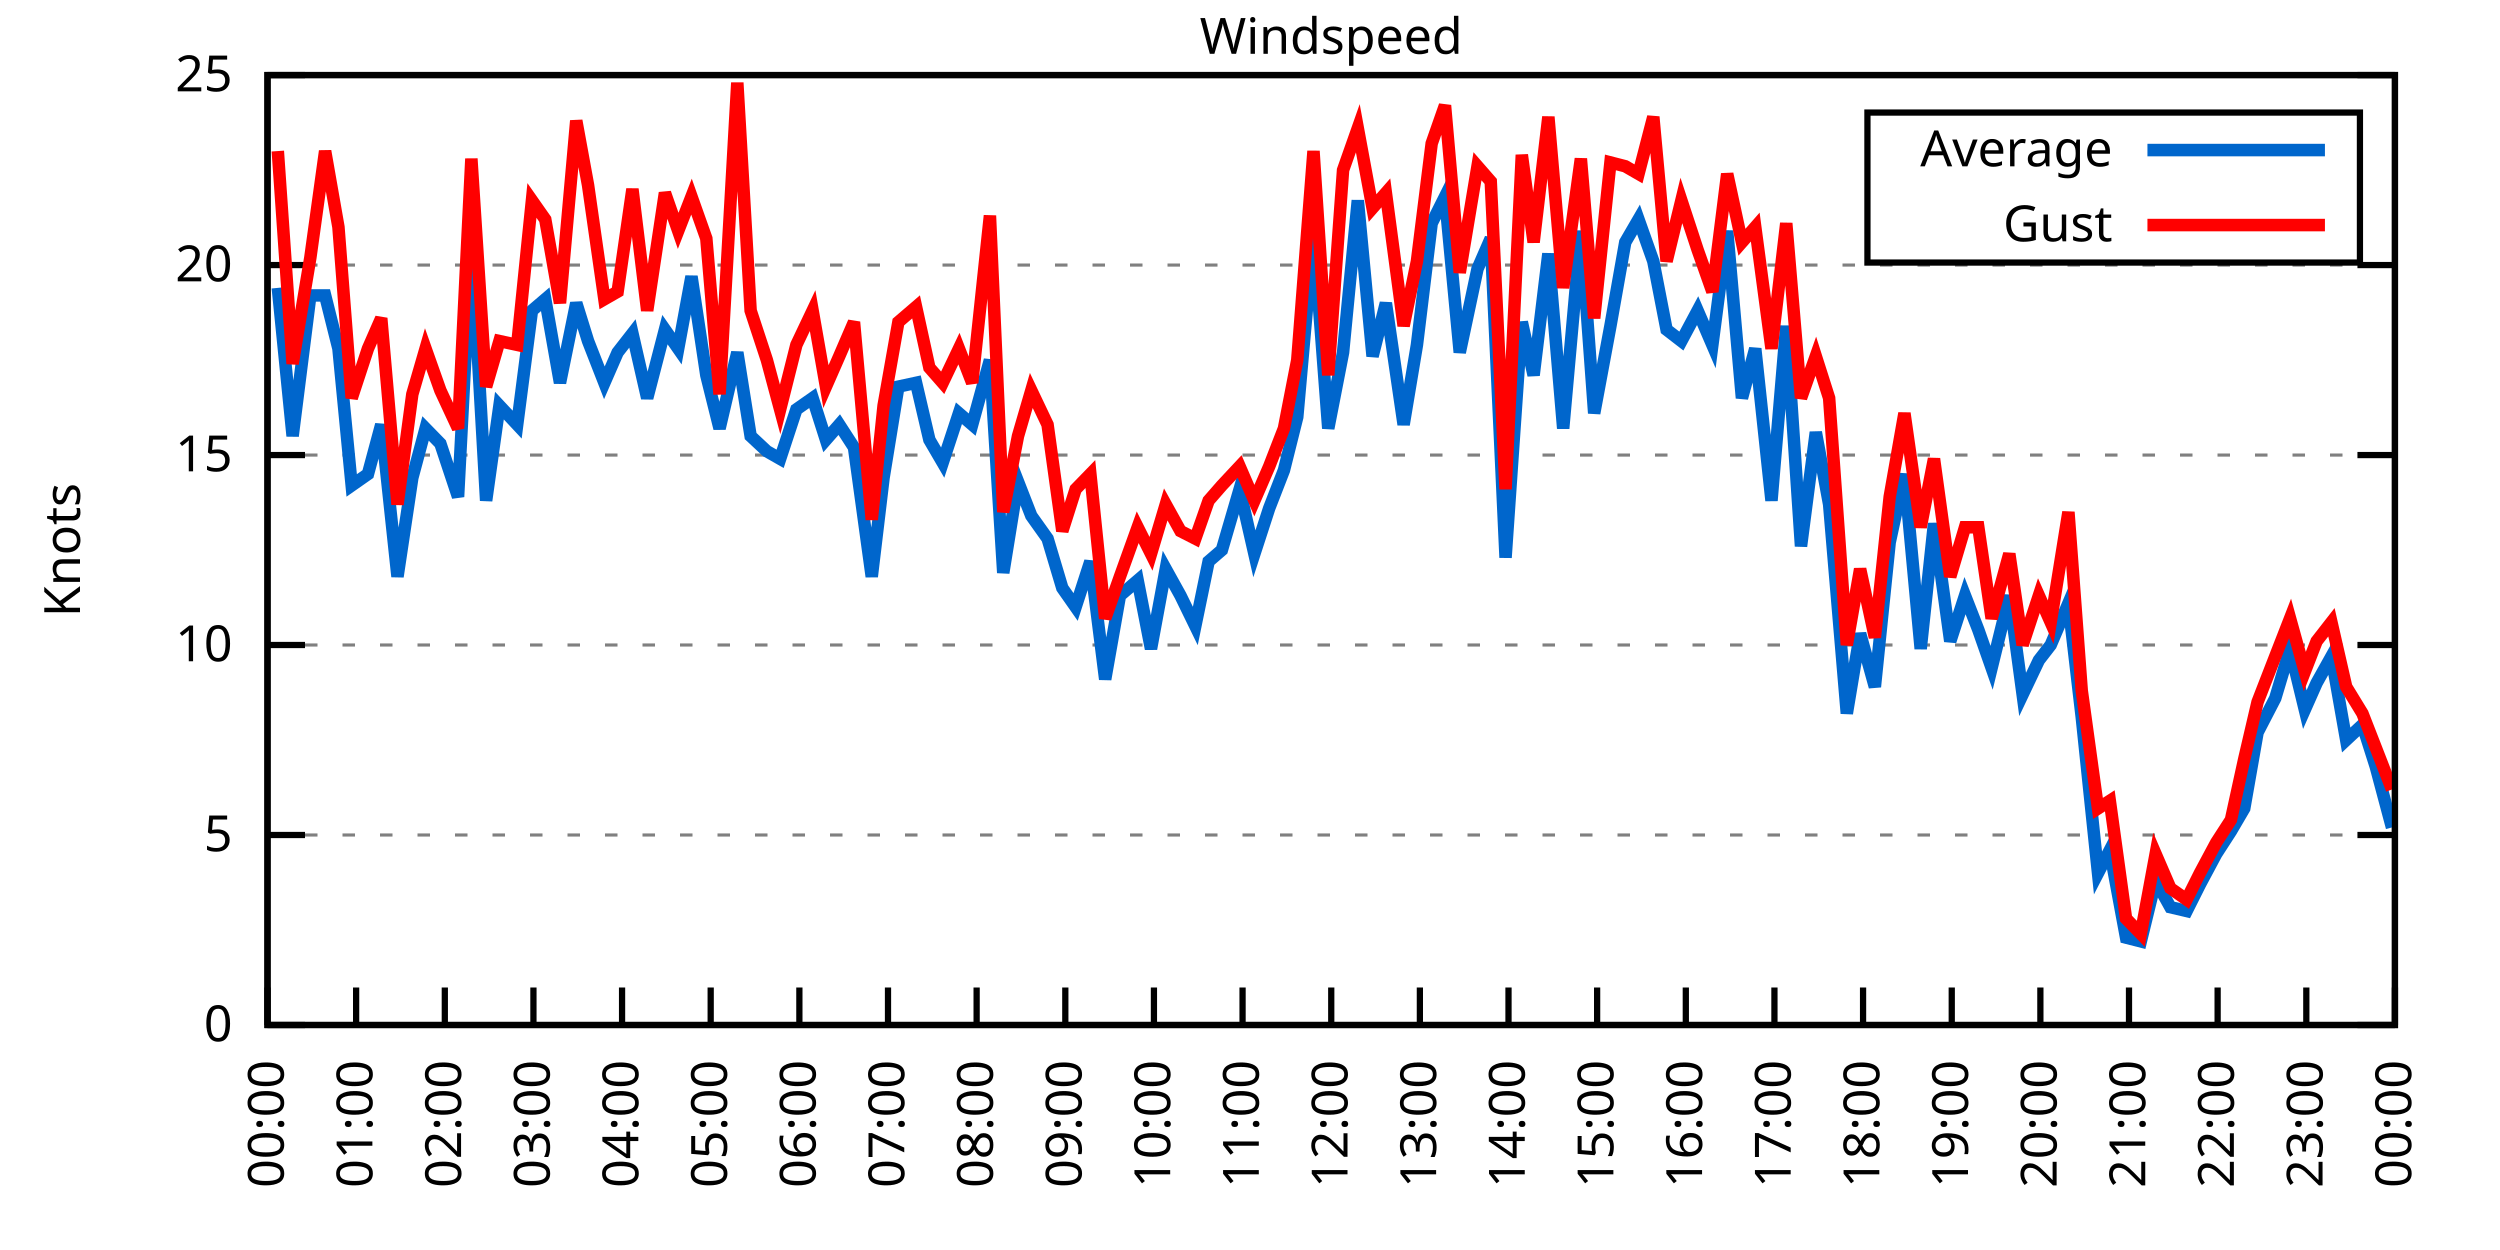
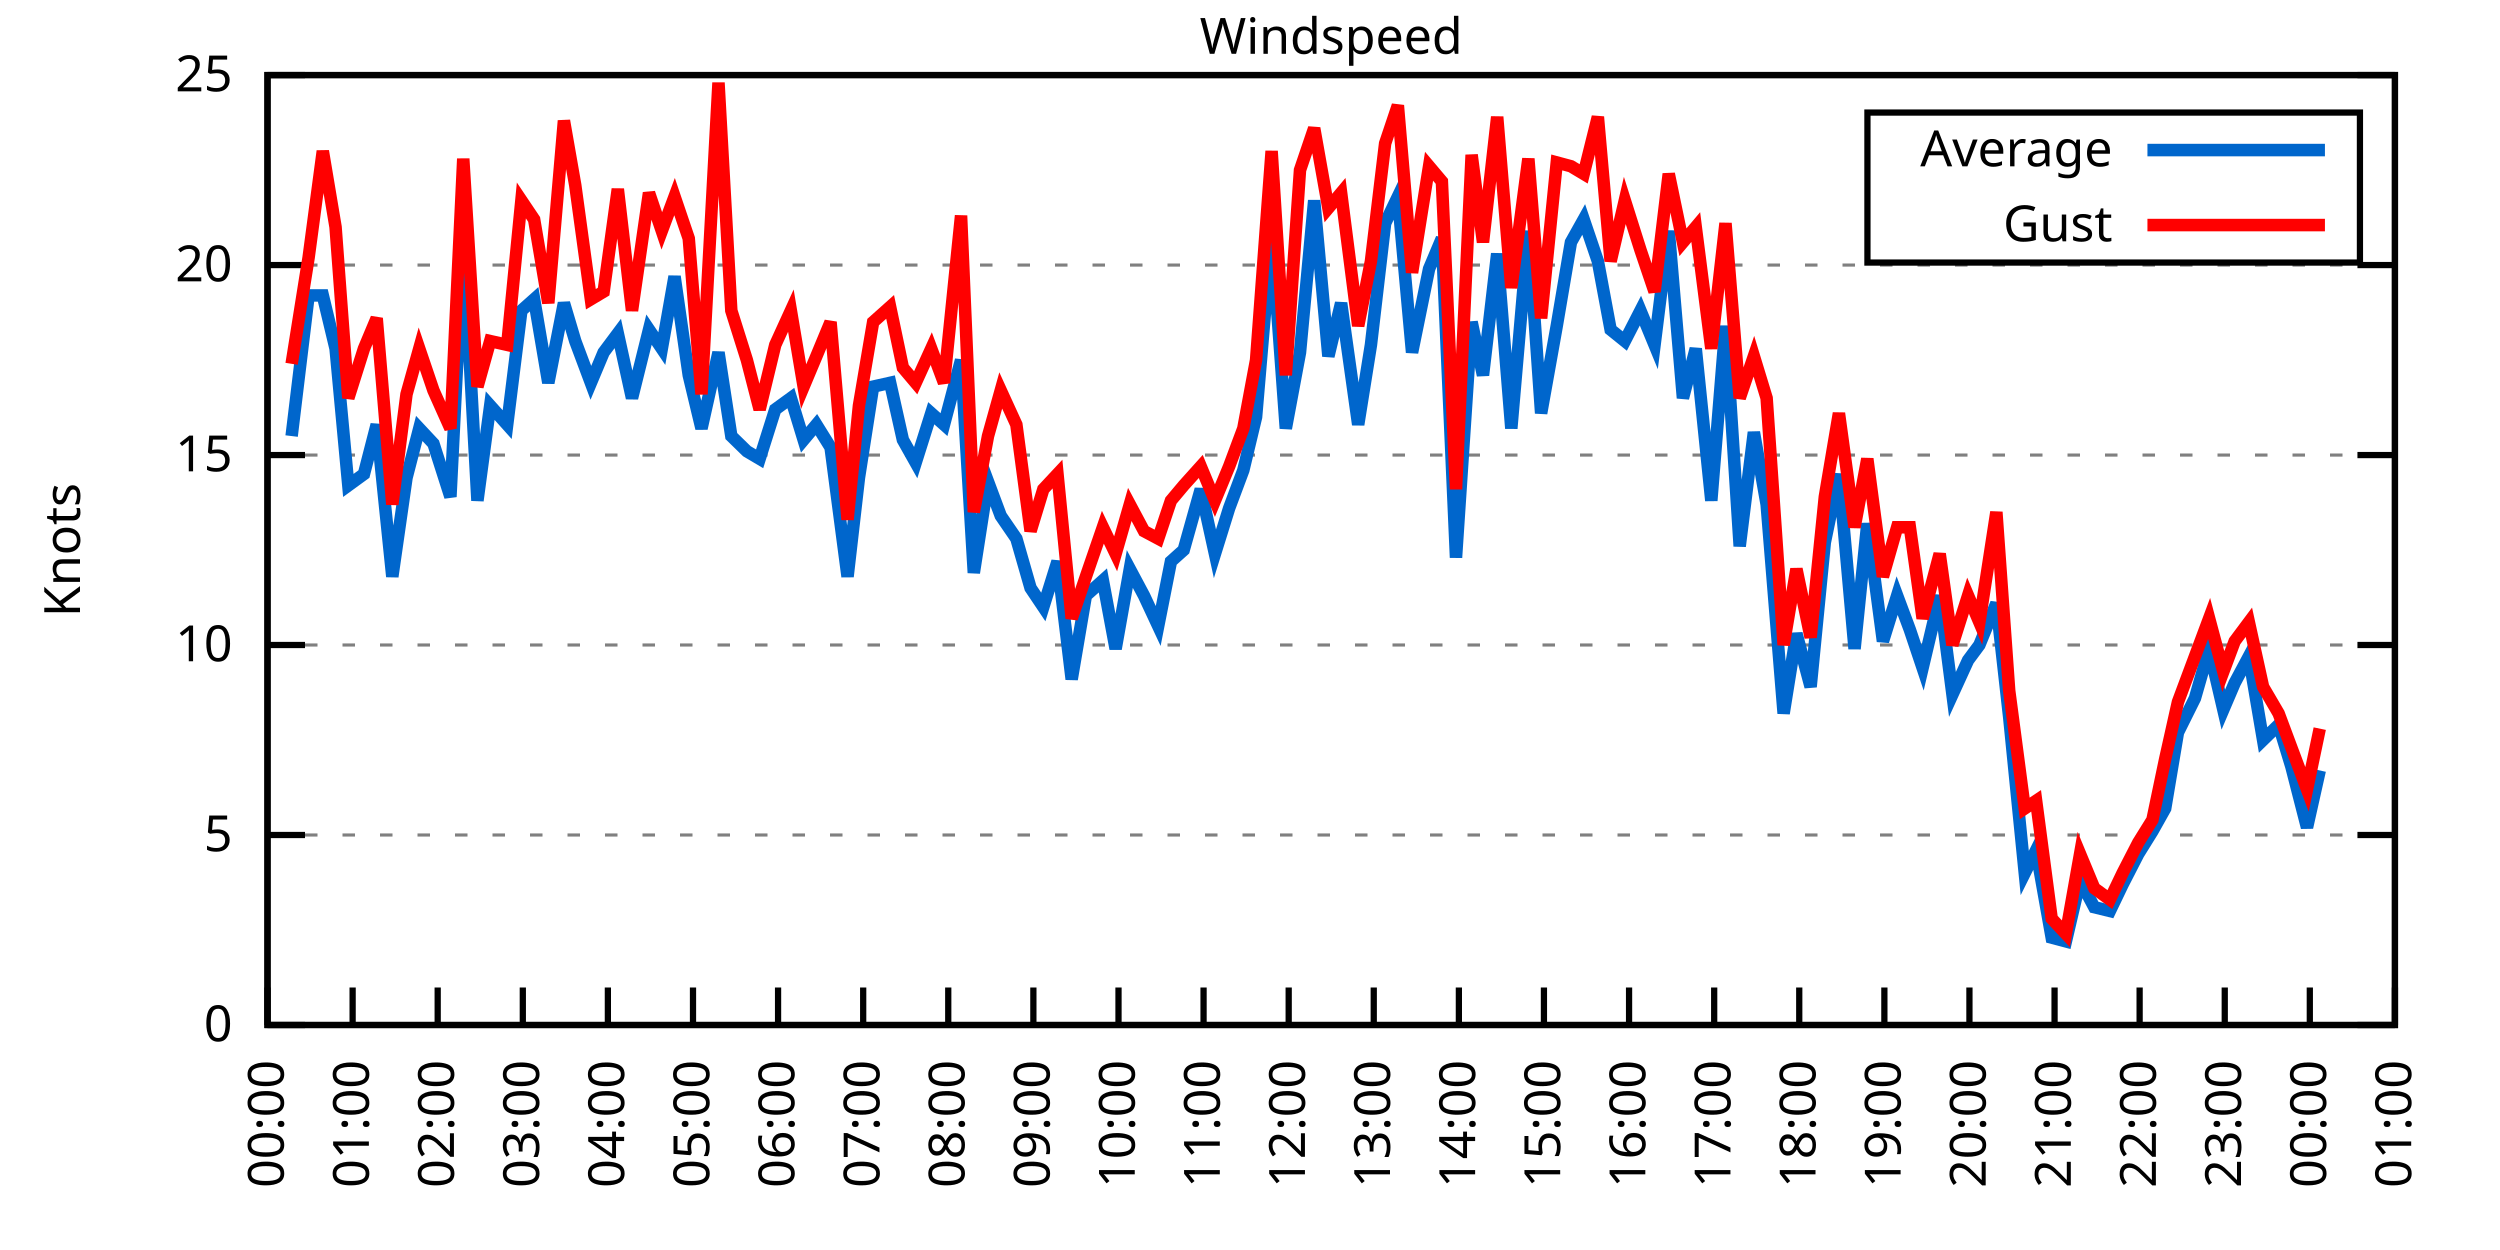
<svg xmlns="http://www.w3.org/2000/svg" xmlns:xlink="http://www.w3.org/1999/xlink" width="400" height="200" viewBox="0 0 400 200">
  <g id="gnuplot_canvas">
    <rect x="0" y="0" width="400" height="200" fill="none" />
    <defs>
      <circle id="gpDot" r="0.5" stroke-width="0.5" stroke="currentColor" />
      <path id="gpPt0" stroke-width="0.333" stroke="currentColor" d="M-1,0 h2 M0,-1 v2" />
      <path id="gpPt1" stroke-width="0.333" stroke="currentColor" d="M-1,-1 L1,1 M1,-1 L-1,1" />
      <path id="gpPt2" stroke-width="0.333" stroke="currentColor" d="M-1,0 L1,0 M0,-1 L0,1 M-1,-1 L1,1 M-1,1 L1,-1" />
      <rect id="gpPt3" stroke-width="0.333" stroke="currentColor" x="-1" y="-1" width="2" height="2" />
      <rect id="gpPt4" stroke-width="0.333" stroke="currentColor" fill="currentColor" x="-1" y="-1" width="2" height="2" />
      <circle id="gpPt5" stroke-width="0.333" stroke="currentColor" cx="0" cy="0" r="1" />
      <use xlink:href="#gpPt5" id="gpPt6" fill="currentColor" stroke="none" />
      <path id="gpPt7" stroke-width="0.333" stroke="currentColor" d="M0,-1.33 L-1.33,0.67 L1.33,0.67 z" />
      <use xlink:href="#gpPt7" id="gpPt8" fill="currentColor" stroke="none" />
      <use xlink:href="#gpPt7" id="gpPt9" stroke="currentColor" transform="rotate(180)" />
      <use xlink:href="#gpPt9" id="gpPt10" fill="currentColor" stroke="none" />
      <use xlink:href="#gpPt3" id="gpPt11" stroke="currentColor" transform="rotate(45)" />
      <use xlink:href="#gpPt11" id="gpPt12" fill="currentColor" stroke="none" />
      <path id="gpPt13" stroke-width="0.333" stroke="currentColor" d="M0,1.330 L1.265,0.411 L0.782,-1.067 L-0.782,-1.076 L-1.265,0.411 z" />
      <use xlink:href="#gpPt13" id="gpPt14" fill="currentColor" stroke="none" />
      <filter id="textbox" filterUnits="objectBoundingBox" x="0" y="0" height="1" width="1">
        <feFlood flood-color="white" flood-opacity="1" result="bgnd" />
        <feComposite in="SourceGraphic" in2="bgnd" operator="atop" />
      </filter>
      <filter id="greybox" filterUnits="objectBoundingBox" x="0" y="0" height="1" width="1">
        <feFlood flood-color="lightgrey" flood-opacity="1" result="grey" />
        <feComposite in="SourceGraphic" in2="grey" operator="atop" />
      </filter>
    </defs>
    <g fill="none" color="white" stroke="currentColor" stroke-width="1.00" stroke-linecap="butt" stroke-linejoin="miter">
</g>
    <g fill="none" color="black" stroke="currentColor" stroke-width="1.00" stroke-linecap="butt" stroke-linejoin="miter">
      <g stroke="none" shape-rendering="crispEdges">
        <polygon fill="rgb(255, 255, 255)" points="42.80,164.00 383.18,164.00 383.18,12.02 42.80,12.02 " />
      </g>
    </g>
    <g fill="none" color="black" stroke="currentColor" stroke-width="1.00" stroke-linecap="butt" stroke-linejoin="miter">
</g>
    <g fill="none" color="black" stroke="black" stroke-width="0.50" stroke-linecap="butt" stroke-linejoin="miter">
</g>
    <g fill="none" color="gray" stroke="currentColor" stroke-width="0.50" stroke-linecap="butt" stroke-linejoin="miter">
      <path stroke="gray" stroke-dasharray="2,4" class="gridline" d="M42.80,164.00 L383.19,164.00  " />
    </g>
    <g fill="none" color="gray" stroke="gray" stroke-width="1.00" stroke-linecap="butt" stroke-linejoin="miter">
</g>
    <g fill="none" color="black" stroke="currentColor" stroke-width="1.00" stroke-linecap="butt" stroke-linejoin="miter">
      <path stroke="black" d="M42.80,164.00 L48.80,164.00 M383.19,164.00 L377.19,164.00  " />
      <g transform="translate(37.20,166.60)" stroke="none" fill="black" font-family="Sans" font-size="8.00" text-anchor="end">
        <text>
          <tspan font-family="Sans"> 0</tspan>
        </text>
      </g>
    </g>
    <g fill="none" color="black" stroke="currentColor" stroke-width="1.00" stroke-linecap="butt" stroke-linejoin="miter">
</g>
    <g fill="none" color="black" stroke="black" stroke-width="0.50" stroke-linecap="butt" stroke-linejoin="miter">
</g>
    <g fill="none" color="gray" stroke="currentColor" stroke-width="0.50" stroke-linecap="butt" stroke-linejoin="miter">
      <path stroke="gray" stroke-dasharray="2,4" class="gridline" d="M42.80,133.60 L383.19,133.60  " />
    </g>
    <g fill="none" color="gray" stroke="gray" stroke-width="1.00" stroke-linecap="butt" stroke-linejoin="miter">
</g>
    <g fill="none" color="black" stroke="currentColor" stroke-width="1.00" stroke-linecap="butt" stroke-linejoin="miter">
      <path stroke="black" d="M42.80,133.60 L48.80,133.60 M383.19,133.60 L377.19,133.60  " />
      <g transform="translate(37.20,136.20)" stroke="none" fill="black" font-family="Sans" font-size="8.00" text-anchor="end">
        <text>
          <tspan font-family="Sans"> 5</tspan>
        </text>
      </g>
    </g>
    <g fill="none" color="black" stroke="currentColor" stroke-width="1.00" stroke-linecap="butt" stroke-linejoin="miter">
</g>
    <g fill="none" color="black" stroke="black" stroke-width="0.50" stroke-linecap="butt" stroke-linejoin="miter">
</g>
    <g fill="none" color="gray" stroke="currentColor" stroke-width="0.50" stroke-linecap="butt" stroke-linejoin="miter">
      <path stroke="gray" stroke-dasharray="2,4" class="gridline" d="M42.80,103.20 L383.19,103.20  " />
    </g>
    <g fill="none" color="gray" stroke="gray" stroke-width="1.00" stroke-linecap="butt" stroke-linejoin="miter">
</g>
    <g fill="none" color="black" stroke="currentColor" stroke-width="1.00" stroke-linecap="butt" stroke-linejoin="miter">
      <path stroke="black" d="M42.80,103.20 L48.80,103.20 M383.19,103.20 L377.19,103.20  " />
      <g transform="translate(37.20,105.80)" stroke="none" fill="black" font-family="Sans" font-size="8.00" text-anchor="end">
        <text>
          <tspan font-family="Sans"> 10</tspan>
        </text>
      </g>
    </g>
    <g fill="none" color="black" stroke="currentColor" stroke-width="1.00" stroke-linecap="butt" stroke-linejoin="miter">
</g>
    <g fill="none" color="black" stroke="black" stroke-width="0.50" stroke-linecap="butt" stroke-linejoin="miter">
</g>
    <g fill="none" color="gray" stroke="currentColor" stroke-width="0.50" stroke-linecap="butt" stroke-linejoin="miter">
      <path stroke="gray" stroke-dasharray="2,4" class="gridline" d="M42.80,72.81 L383.19,72.81  " />
    </g>
    <g fill="none" color="gray" stroke="gray" stroke-width="1.00" stroke-linecap="butt" stroke-linejoin="miter">
</g>
    <g fill="none" color="black" stroke="currentColor" stroke-width="1.00" stroke-linecap="butt" stroke-linejoin="miter">
      <path stroke="black" d="M42.80,72.81 L48.80,72.81 M383.19,72.81 L377.19,72.81  " />
      <g transform="translate(37.20,75.41)" stroke="none" fill="black" font-family="Sans" font-size="8.00" text-anchor="end">
        <text>
          <tspan font-family="Sans"> 15</tspan>
        </text>
      </g>
    </g>
    <g fill="none" color="black" stroke="currentColor" stroke-width="1.00" stroke-linecap="butt" stroke-linejoin="miter">
</g>
    <g fill="none" color="black" stroke="black" stroke-width="0.50" stroke-linecap="butt" stroke-linejoin="miter">
</g>
    <g fill="none" color="gray" stroke="currentColor" stroke-width="0.50" stroke-linecap="butt" stroke-linejoin="miter">
      <path stroke="gray" stroke-dasharray="2,4" class="gridline" d="M42.80,42.41 L383.19,42.41  " />
    </g>
    <g fill="none" color="gray" stroke="gray" stroke-width="1.00" stroke-linecap="butt" stroke-linejoin="miter">
</g>
    <g fill="none" color="black" stroke="currentColor" stroke-width="1.00" stroke-linecap="butt" stroke-linejoin="miter">
      <path stroke="black" d="M42.80,42.41 L48.80,42.41 M383.19,42.41 L377.19,42.41  " />
      <g transform="translate(37.20,45.01)" stroke="none" fill="black" font-family="Sans" font-size="8.00" text-anchor="end">
        <text>
          <tspan font-family="Sans"> 20</tspan>
        </text>
      </g>
    </g>
    <g fill="none" color="black" stroke="currentColor" stroke-width="1.00" stroke-linecap="butt" stroke-linejoin="miter">
</g>
    <g fill="none" color="black" stroke="black" stroke-width="0.50" stroke-linecap="butt" stroke-linejoin="miter">
</g>
    <g fill="none" color="gray" stroke="currentColor" stroke-width="0.50" stroke-linecap="butt" stroke-linejoin="miter">
      <path stroke="gray" stroke-dasharray="2,4" class="gridline" d="M42.80,12.01 L383.19,12.01  " />
    </g>
    <g fill="none" color="gray" stroke="gray" stroke-width="1.00" stroke-linecap="butt" stroke-linejoin="miter">
</g>
    <g fill="none" color="black" stroke="currentColor" stroke-width="1.00" stroke-linecap="butt" stroke-linejoin="miter">
      <path stroke="black" d="M42.80,12.01 L48.80,12.01 M383.19,12.01 L377.19,12.01  " />
      <g transform="translate(37.20,14.61)" stroke="none" fill="black" font-family="Sans" font-size="8.00" text-anchor="end">
        <text>
          <tspan font-family="Sans"> 25</tspan>
        </text>
      </g>
    </g>
    <g fill="none" color="black" stroke="currentColor" stroke-width="1.00" stroke-linecap="butt" stroke-linejoin="miter">
      <path stroke="black" d="M42.80,164.00 L42.80,158.00  " />
      <g transform="translate(45.40,169.60) rotate(270.00)" stroke="none" fill="black" font-family="Sans" font-size="8.00" text-anchor="end">
        <text>
          <tspan font-family="Sans">00:00</tspan>
        </text>
      </g>
    </g>
    <g fill="none" color="black" stroke="currentColor" stroke-width="1.00" stroke-linecap="butt" stroke-linejoin="miter">
-       <path stroke="black" d="M56.98,164.00 L56.98,158.00  " />
-       <g transform="translate(59.58,169.60) rotate(270.00)" stroke="none" fill="black" font-family="Sans" font-size="8.00" text-anchor="end">
+       <path stroke="black" d="M56.42,164.00 L56.42,158.00  " />
+       <g transform="translate(59.02,169.60) rotate(270.00)" stroke="none" fill="black" font-family="Sans" font-size="8.00" text-anchor="end">
        <text>
          <tspan font-family="Sans">01:00</tspan>
        </text>
      </g>
    </g>
    <g fill="none" color="black" stroke="currentColor" stroke-width="1.00" stroke-linecap="butt" stroke-linejoin="miter">
-       <path stroke="black" d="M71.17,164.00 L71.17,158.00  " />
-       <g transform="translate(73.77,169.60) rotate(270.00)" stroke="none" fill="black" font-family="Sans" font-size="8.00" text-anchor="end">
+       <path stroke="black" d="M70.03,164.00 L70.03,158.00  " />
+       <g transform="translate(72.63,169.60) rotate(270.00)" stroke="none" fill="black" font-family="Sans" font-size="8.00" text-anchor="end">
        <text>
          <tspan font-family="Sans">02:00</tspan>
        </text>
      </g>
    </g>
    <g fill="none" color="black" stroke="currentColor" stroke-width="1.00" stroke-linecap="butt" stroke-linejoin="miter">
-       <path stroke="black" d="M85.35,164.00 L85.35,158.00  " />
-       <g transform="translate(87.95,169.60) rotate(270.00)" stroke="none" fill="black" font-family="Sans" font-size="8.00" text-anchor="end">
+       <path stroke="black" d="M83.65,164.00 L83.65,158.00  " />
+       <g transform="translate(86.25,169.60) rotate(270.00)" stroke="none" fill="black" font-family="Sans" font-size="8.00" text-anchor="end">
        <text>
          <tspan font-family="Sans">03:00</tspan>
        </text>
      </g>
    </g>
    <g fill="none" color="black" stroke="currentColor" stroke-width="1.00" stroke-linecap="butt" stroke-linejoin="miter">
-       <path stroke="black" d="M99.53,164.00 L99.53,158.00  " />
-       <g transform="translate(102.13,169.60) rotate(270.00)" stroke="none" fill="black" font-family="Sans" font-size="8.00" text-anchor="end">
+       <path stroke="black" d="M97.26,164.00 L97.26,158.00  " />
+       <g transform="translate(99.86,169.60) rotate(270.00)" stroke="none" fill="black" font-family="Sans" font-size="8.00" text-anchor="end">
        <text>
          <tspan font-family="Sans">04:00</tspan>
        </text>
      </g>
    </g>
    <g fill="none" color="black" stroke="currentColor" stroke-width="1.00" stroke-linecap="butt" stroke-linejoin="miter">
-       <path stroke="black" d="M113.71,164.00 L113.71,158.00  " />
-       <g transform="translate(116.31,169.60) rotate(270.00)" stroke="none" fill="black" font-family="Sans" font-size="8.00" text-anchor="end">
+       <path stroke="black" d="M110.88,164.00 L110.88,158.00  " />
+       <g transform="translate(113.48,169.60) rotate(270.00)" stroke="none" fill="black" font-family="Sans" font-size="8.00" text-anchor="end">
        <text>
          <tspan font-family="Sans">05:00</tspan>
        </text>
      </g>
    </g>
    <g fill="none" color="black" stroke="currentColor" stroke-width="1.00" stroke-linecap="butt" stroke-linejoin="miter">
-       <path stroke="black" d="M127.90,164.00 L127.90,158.00  " />
-       <g transform="translate(130.50,169.60) rotate(270.00)" stroke="none" fill="black" font-family="Sans" font-size="8.00" text-anchor="end">
+       <path stroke="black" d="M124.49,164.00 L124.49,158.00  " />
+       <g transform="translate(127.09,169.60) rotate(270.00)" stroke="none" fill="black" font-family="Sans" font-size="8.00" text-anchor="end">
        <text>
          <tspan font-family="Sans">06:00</tspan>
        </text>
      </g>
    </g>
    <g fill="none" color="black" stroke="currentColor" stroke-width="1.00" stroke-linecap="butt" stroke-linejoin="miter">
-       <path stroke="black" d="M142.08,164.00 L142.08,158.00  " />
-       <g transform="translate(144.68,169.60) rotate(270.00)" stroke="none" fill="black" font-family="Sans" font-size="8.00" text-anchor="end">
+       <path stroke="black" d="M138.11,164.00 L138.11,158.00  " />
+       <g transform="translate(140.71,169.60) rotate(270.00)" stroke="none" fill="black" font-family="Sans" font-size="8.00" text-anchor="end">
        <text>
          <tspan font-family="Sans">07:00</tspan>
        </text>
      </g>
    </g>
    <g fill="none" color="black" stroke="currentColor" stroke-width="1.00" stroke-linecap="butt" stroke-linejoin="miter">
-       <path stroke="black" d="M156.26,164.00 L156.26,158.00  " />
-       <g transform="translate(158.86,169.60) rotate(270.00)" stroke="none" fill="black" font-family="Sans" font-size="8.00" text-anchor="end">
+       <path stroke="black" d="M151.72,164.00 L151.72,158.00  " />
+       <g transform="translate(154.32,169.60) rotate(270.00)" stroke="none" fill="black" font-family="Sans" font-size="8.00" text-anchor="end">
        <text>
          <tspan font-family="Sans">08:00</tspan>
        </text>
      </g>
    </g>
    <g fill="none" color="black" stroke="currentColor" stroke-width="1.00" stroke-linecap="butt" stroke-linejoin="miter">
-       <path stroke="black" d="M170.45,164.00 L170.45,158.00  " />
-       <g transform="translate(173.05,169.60) rotate(270.00)" stroke="none" fill="black" font-family="Sans" font-size="8.00" text-anchor="end">
+       <path stroke="black" d="M165.34,164.00 L165.34,158.00  " />
+       <g transform="translate(167.94,169.60) rotate(270.00)" stroke="none" fill="black" font-family="Sans" font-size="8.00" text-anchor="end">
        <text>
          <tspan font-family="Sans">09:00</tspan>
        </text>
      </g>
    </g>
    <g fill="none" color="black" stroke="currentColor" stroke-width="1.00" stroke-linecap="butt" stroke-linejoin="miter">
-       <path stroke="black" d="M184.63,164.00 L184.63,158.00  " />
-       <g transform="translate(187.23,169.60) rotate(270.00)" stroke="none" fill="black" font-family="Sans" font-size="8.00" text-anchor="end">
+       <path stroke="black" d="M178.96,164.00 L178.96,158.00  " />
+       <g transform="translate(181.56,169.60) rotate(270.00)" stroke="none" fill="black" font-family="Sans" font-size="8.00" text-anchor="end">
        <text>
          <tspan font-family="Sans">10:00</tspan>
        </text>
      </g>
    </g>
    <g fill="none" color="black" stroke="currentColor" stroke-width="1.00" stroke-linecap="butt" stroke-linejoin="miter">
-       <path stroke="black" d="M198.81,164.00 L198.81,158.00  " />
-       <g transform="translate(201.41,169.60) rotate(270.00)" stroke="none" fill="black" font-family="Sans" font-size="8.00" text-anchor="end">
+       <path stroke="black" d="M192.57,164.00 L192.57,158.00  " />
+       <g transform="translate(195.17,169.60) rotate(270.00)" stroke="none" fill="black" font-family="Sans" font-size="8.00" text-anchor="end">
        <text>
          <tspan font-family="Sans">11:00</tspan>
        </text>
      </g>
    </g>
    <g fill="none" color="black" stroke="currentColor" stroke-width="1.00" stroke-linecap="butt" stroke-linejoin="miter">
-       <path stroke="black" d="M213.00,164.00 L213.00,158.00  " />
-       <g transform="translate(215.60,169.60) rotate(270.00)" stroke="none" fill="black" font-family="Sans" font-size="8.00" text-anchor="end">
+       <path stroke="black" d="M206.19,164.00 L206.19,158.00  " />
+       <g transform="translate(208.79,169.60) rotate(270.00)" stroke="none" fill="black" font-family="Sans" font-size="8.00" text-anchor="end">
        <text>
          <tspan font-family="Sans">12:00</tspan>
        </text>
      </g>
    </g>
    <g fill="none" color="black" stroke="currentColor" stroke-width="1.00" stroke-linecap="butt" stroke-linejoin="miter">
-       <path stroke="black" d="M227.18,164.00 L227.18,158.00  " />
-       <g transform="translate(229.78,169.60) rotate(270.00)" stroke="none" fill="black" font-family="Sans" font-size="8.00" text-anchor="end">
+       <path stroke="black" d="M219.80,164.00 L219.80,158.00  " />
+       <g transform="translate(222.40,169.60) rotate(270.00)" stroke="none" fill="black" font-family="Sans" font-size="8.00" text-anchor="end">
        <text>
          <tspan font-family="Sans">13:00</tspan>
        </text>
      </g>
    </g>
    <g fill="none" color="black" stroke="currentColor" stroke-width="1.00" stroke-linecap="butt" stroke-linejoin="miter">
-       <path stroke="black" d="M241.36,164.00 L241.36,158.00  " />
-       <g transform="translate(243.96,169.60) rotate(270.00)" stroke="none" fill="black" font-family="Sans" font-size="8.00" text-anchor="end">
+       <path stroke="black" d="M233.42,164.00 L233.42,158.00  " />
+       <g transform="translate(236.02,169.60) rotate(270.00)" stroke="none" fill="black" font-family="Sans" font-size="8.00" text-anchor="end">
        <text>
          <tspan font-family="Sans">14:00</tspan>
        </text>
      </g>
    </g>
    <g fill="none" color="black" stroke="currentColor" stroke-width="1.00" stroke-linecap="butt" stroke-linejoin="miter">
-       <path stroke="black" d="M255.54,164.00 L255.54,158.00  " />
-       <g transform="translate(258.14,169.60) rotate(270.00)" stroke="none" fill="black" font-family="Sans" font-size="8.00" text-anchor="end">
+       <path stroke="black" d="M247.03,164.00 L247.03,158.00  " />
+       <g transform="translate(249.63,169.60) rotate(270.00)" stroke="none" fill="black" font-family="Sans" font-size="8.00" text-anchor="end">
        <text>
          <tspan font-family="Sans">15:00</tspan>
        </text>
      </g>
    </g>
    <g fill="none" color="black" stroke="currentColor" stroke-width="1.00" stroke-linecap="butt" stroke-linejoin="miter">
-       <path stroke="black" d="M269.73,164.00 L269.73,158.00  " />
-       <g transform="translate(272.33,169.60) rotate(270.00)" stroke="none" fill="black" font-family="Sans" font-size="8.00" text-anchor="end">
+       <path stroke="black" d="M260.65,164.00 L260.65,158.00  " />
+       <g transform="translate(263.25,169.60) rotate(270.00)" stroke="none" fill="black" font-family="Sans" font-size="8.00" text-anchor="end">
        <text>
          <tspan font-family="Sans">16:00</tspan>
        </text>
      </g>
    </g>
    <g fill="none" color="black" stroke="currentColor" stroke-width="1.00" stroke-linecap="butt" stroke-linejoin="miter">
-       <path stroke="black" d="M283.91,164.00 L283.91,158.00  " />
-       <g transform="translate(286.51,169.60) rotate(270.00)" stroke="none" fill="black" font-family="Sans" font-size="8.00" text-anchor="end">
+       <path stroke="black" d="M274.27,164.00 L274.27,158.00  " />
+       <g transform="translate(276.87,169.60) rotate(270.00)" stroke="none" fill="black" font-family="Sans" font-size="8.00" text-anchor="end">
        <text>
          <tspan font-family="Sans">17:00</tspan>
        </text>
      </g>
    </g>
    <g fill="none" color="black" stroke="currentColor" stroke-width="1.00" stroke-linecap="butt" stroke-linejoin="miter">
-       <path stroke="black" d="M298.09,164.00 L298.09,158.00  " />
-       <g transform="translate(300.69,169.60) rotate(270.00)" stroke="none" fill="black" font-family="Sans" font-size="8.00" text-anchor="end">
+       <path stroke="black" d="M287.88,164.00 L287.88,158.00  " />
+       <g transform="translate(290.48,169.60) rotate(270.00)" stroke="none" fill="black" font-family="Sans" font-size="8.00" text-anchor="end">
        <text>
          <tspan font-family="Sans">18:00</tspan>
        </text>
      </g>
    </g>
    <g fill="none" color="black" stroke="currentColor" stroke-width="1.00" stroke-linecap="butt" stroke-linejoin="miter">
-       <path stroke="black" d="M312.28,164.00 L312.28,158.00  " />
-       <g transform="translate(314.88,169.60) rotate(270.00)" stroke="none" fill="black" font-family="Sans" font-size="8.00" text-anchor="end">
+       <path stroke="black" d="M301.50,164.00 L301.50,158.00  " />
+       <g transform="translate(304.10,169.60) rotate(270.00)" stroke="none" fill="black" font-family="Sans" font-size="8.00" text-anchor="end">
        <text>
          <tspan font-family="Sans">19:00</tspan>
        </text>
      </g>
    </g>
    <g fill="none" color="black" stroke="currentColor" stroke-width="1.00" stroke-linecap="butt" stroke-linejoin="miter">
-       <path stroke="black" d="M326.46,164.00 L326.46,158.00  " />
-       <g transform="translate(329.06,169.60) rotate(270.00)" stroke="none" fill="black" font-family="Sans" font-size="8.00" text-anchor="end">
+       <path stroke="black" d="M315.11,164.00 L315.11,158.00  " />
+       <g transform="translate(317.71,169.60) rotate(270.00)" stroke="none" fill="black" font-family="Sans" font-size="8.00" text-anchor="end">
        <text>
          <tspan font-family="Sans">20:00</tspan>
        </text>
      </g>
    </g>
    <g fill="none" color="black" stroke="currentColor" stroke-width="1.00" stroke-linecap="butt" stroke-linejoin="miter">
-       <path stroke="black" d="M340.64,164.00 L340.64,158.00  " />
-       <g transform="translate(343.24,169.60) rotate(270.00)" stroke="none" fill="black" font-family="Sans" font-size="8.00" text-anchor="end">
+       <path stroke="black" d="M328.73,164.00 L328.73,158.00  " />
+       <g transform="translate(331.33,169.60) rotate(270.00)" stroke="none" fill="black" font-family="Sans" font-size="8.00" text-anchor="end">
        <text>
          <tspan font-family="Sans">21:00</tspan>
        </text>
      </g>
    </g>
    <g fill="none" color="black" stroke="currentColor" stroke-width="1.00" stroke-linecap="butt" stroke-linejoin="miter">
-       <path stroke="black" d="M354.82,164.00 L354.82,158.00  " />
-       <g transform="translate(357.42,169.60) rotate(270.00)" stroke="none" fill="black" font-family="Sans" font-size="8.00" text-anchor="end">
+       <path stroke="black" d="M342.34,164.00 L342.34,158.00  " />
+       <g transform="translate(344.94,169.60) rotate(270.00)" stroke="none" fill="black" font-family="Sans" font-size="8.00" text-anchor="end">
        <text>
          <tspan font-family="Sans">22:00</tspan>
        </text>
      </g>
    </g>
    <g fill="none" color="black" stroke="currentColor" stroke-width="1.00" stroke-linecap="butt" stroke-linejoin="miter">
-       <path stroke="black" d="M369.01,164.00 L369.01,158.00  " />
-       <g transform="translate(371.61,169.60) rotate(270.00)" stroke="none" fill="black" font-family="Sans" font-size="8.00" text-anchor="end">
+       <path stroke="black" d="M355.96,164.00 L355.96,158.00  " />
+       <g transform="translate(358.56,169.60) rotate(270.00)" stroke="none" fill="black" font-family="Sans" font-size="8.00" text-anchor="end">
        <text>
          <tspan font-family="Sans">23:00</tspan>
+         </text>
+       </g>
+     </g>
+     <g fill="none" color="black" stroke="currentColor" stroke-width="1.00" stroke-linecap="butt" stroke-linejoin="miter">
+       <path stroke="black" d="M369.57,164.00 L369.57,158.00  " />
+       <g transform="translate(372.17,169.60) rotate(270.00)" stroke="none" fill="black" font-family="Sans" font-size="8.00" text-anchor="end">
+         <text>
+           <tspan font-family="Sans">00:00</tspan>
        </text>
      </g>
    </g>
    <g fill="none" color="black" stroke="currentColor" stroke-width="1.00" stroke-linecap="butt" stroke-linejoin="miter">
      <path stroke="black" d="M383.19,164.00 L383.19,158.00  " />
      <g transform="translate(385.79,169.60) rotate(270.00)" stroke="none" fill="black" font-family="Sans" font-size="8.00" text-anchor="end">
        <text>
-           <tspan font-family="Sans">00:00</tspan>
+           <tspan font-family="Sans">01:00</tspan>
        </text>
      </g>
    </g>
    <g fill="none" color="black" stroke="currentColor" stroke-width="1.00" stroke-linecap="butt" stroke-linejoin="miter">
</g>
    <g fill="none" color="black" stroke="currentColor" stroke-width="1.00" stroke-linecap="butt" stroke-linejoin="miter">
      <path stroke="black" d="M42.80,12.01 L42.80,164.00 L383.19,164.00 L383.19,12.01 L42.80,12.01 Z  " />
    </g>
    <g fill="none" color="black" stroke="currentColor" stroke-width="1.00" stroke-linecap="butt" stroke-linejoin="miter">
</g>
    <g fill="none" color="black" stroke="currentColor" stroke-width="1.00" stroke-linecap="butt" stroke-linejoin="miter">
      <path stroke="black" d="M298.79,42.01 L298.79,18.01 L377.59,18.01 L377.59,42.01 L298.79,42.01 Z  " />
    </g>
    <g id="Windspeed_plot_1">
      <g fill="none" color="white" stroke="black" stroke-width="2.00" stroke-linecap="butt" stroke-linejoin="miter">
</g>
      <g fill="none" color="black" stroke="currentColor" stroke-width="2.00" stroke-linecap="butt" stroke-linejoin="miter">
        <g transform="translate(337.99,26.61)" stroke="none" fill="black" font-family="Sans" font-size="8.00" text-anchor="end">
          <text>
            <tspan font-family="Sans">Average</tspan>
          </text>
        </g>
      </g>
      <g fill="none" color="black" stroke="currentColor" stroke-width="2.00" stroke-linecap="butt" stroke-linejoin="miter">
-         <path stroke="rgb(  0, 102, 204)" d="M343.59,24.01 L371.99,24.01 M44.45,46.06 L46.82,69.77 L49.66,47.27 L52.02,47.27 L54.15,55.78 L56.27,77.67   L58.87,75.85 L61.00,67.94 L63.60,92.26 L65.97,76.45 L68.09,68.55 L70.46,70.98 L73.29,79.49 L75.42,38.76   L77.78,80.10 L79.91,64.90 L82.75,67.94 L85.11,49.70 L87.24,47.88 L89.60,61.25 L92.20,48.49 L94.09,54.57   L96.70,61.25 L98.82,56.39 L101.19,53.35 L103.55,63.69 L106.39,52.74 L108.51,55.78 L110.64,44.23 L113.01,60.04   L115.13,68.55 L117.97,56.39 L120.10,69.77 L122.70,72.20 L124.82,73.41 L127.42,65.51 L130.02,63.69 L132.15,70.37   L134.28,67.94 L136.64,71.59 L139.48,92.26 L141.37,76.45 L143.74,61.86 L146.57,61.25 L148.70,70.37 L150.83,74.02   L153.43,66.12 L155.55,67.94 L158.39,57.61 L160.52,91.65 L162.88,77.06 L165.01,82.53 L167.61,86.18 L169.97,94.08   L172.10,97.12 L174.46,89.83 L176.83,108.68 L179.19,95.30 L182.03,92.87 L184.16,103.81 L186.52,91.04 L188.88,95.30   L191.25,100.16 L193.38,89.83 L195.50,88.00 L198.34,78.28 L200.70,88.61 L203.07,81.32 L205.43,75.24 L207.56,66.73   L210.16,37.54 L212.52,68.55 L214.89,56.39 L217.25,32.07 L219.61,57.00 L221.74,48.49 L224.58,67.94 L226.71,55.18   L229.07,35.72 L231.20,31.46 L233.56,56.39 L236.40,43.02 L238.52,38.15 L240.89,89.22 L243.49,51.53 L245.38,60.04   L247.74,40.58 L250.11,68.55 L252.94,36.94 L255.07,66.12 L257.67,52.14 L260.04,38.76 L262.16,35.11 L264.53,41.80   L266.65,52.74 L269.02,54.57 L271.62,49.70 L273.98,55.18 L276.35,36.94 L278.71,63.69 L280.84,55.78 L283.44,80.10   L285.80,52.14 L288.16,87.40 L290.53,69.16 L292.66,80.71 L295.49,114.15 L297.62,101.38 L299.98,109.89 L302.35,86.79   L304.71,75.85 L307.31,103.81 L309.44,83.75 L312.04,102.60 L314.40,95.30 L316.53,100.77 L318.66,106.85 L321.49,95.30   L323.62,111.11 L326.22,105.64 L328.11,103.20 L330.95,96.52 L333.08,114.76 L335.68,139.68 L337.57,136.03 L340.17,150.02   L342.53,150.62 L344.90,140.90 L347.26,145.15 L349.86,145.76 L351.99,141.51 L354.59,136.64 L356.95,132.99 L359.08,129.35   L361.21,117.19 L364.04,111.72 L366.41,103.81 L368.77,113.54 L370.66,109.28 L373.03,105.03 L375.39,118.40 L377.99,115.97   L380.12,122.66 L382.72,132.39  " />
+         <path stroke="rgb(  0, 102, 204)" d="M343.59,24.01 L371.99,24.01 M46.66,69.77 L49.38,47.27 L51.65,47.27 L53.69,55.78 L55.73,77.67 L58.23,75.85   L60.27,67.94 L62.77,92.26 L65.04,76.45 L67.08,68.55 L69.35,70.98 L72.07,79.49 L74.12,38.76 L76.39,80.10   L78.43,64.90 L81.15,67.94 L83.42,49.70 L85.46,47.88 L87.73,61.25 L90.23,48.49 L92.04,54.57 L94.54,61.25   L96.58,56.39 L98.85,53.35 L101.12,63.69 L103.84,52.74 L105.89,55.78 L107.93,44.23 L110.20,60.04 L112.24,68.55   L114.96,56.39 L117.01,69.77 L119.50,72.20 L121.54,73.41 L124.04,65.51 L126.54,63.69 L128.58,70.37 L130.62,67.94   L132.89,71.59 L135.61,92.26 L137.43,76.45 L139.70,61.86 L142.42,61.25 L144.46,70.37 L146.51,74.02 L149.00,66.12   L151.04,67.94 L153.77,57.61 L155.81,91.65 L158.08,77.06 L160.12,82.53 L162.62,86.18 L164.89,94.08 L166.93,97.12   L169.20,89.83 L171.47,108.68 L173.74,95.30 L176.46,92.87 L178.50,103.81 L180.77,91.04 L183.04,95.30 L185.31,100.16   L187.35,89.83 L189.39,88.00 L192.12,78.28 L194.39,88.61 L196.66,81.32 L198.93,75.24 L200.97,66.73 L203.46,37.54   L205.73,68.55 L208.00,56.39 L210.27,32.07 L212.54,57.00 L214.58,48.49 L217.31,67.94 L219.35,55.18 L221.62,35.72   L223.66,31.46 L225.93,56.39 L228.65,43.02 L230.70,38.15 L232.96,89.22 L235.46,51.53 L237.28,60.04 L239.55,40.58   L241.81,68.55 L244.54,36.94 L246.58,66.12 L249.08,52.14 L251.35,38.76 L253.39,35.11 L255.66,41.80 L257.70,52.74   L259.97,54.57 L262.47,49.70 L264.73,55.18 L267.00,36.94 L269.27,63.69 L271.32,55.78 L273.81,80.10 L276.08,52.14   L278.35,87.40 L280.62,69.16 L282.66,80.71 L285.38,114.15 L287.43,101.38 L289.70,109.89 L291.97,86.79 L294.23,75.85   L296.73,103.81 L298.77,83.75 L301.27,102.60 L303.54,95.30 L305.58,100.77 L307.62,106.85 L310.35,95.30 L312.39,111.11   L314.89,105.64 L316.70,103.20 L319.42,96.52 L321.47,114.76 L323.96,139.68 L325.78,136.03 L328.27,150.02 L330.54,150.62   L332.81,140.90 L335.08,145.15 L337.58,145.76 L339.62,141.51 L342.12,136.64 L344.39,132.99 L346.43,129.35 L348.47,117.19   L351.19,111.72 L353.46,103.81 L355.73,113.54 L357.55,109.28 L359.82,105.03 L362.09,118.40 L364.58,115.97 L366.62,122.66   L369.12,132.39 L371.16,123.27  " />
      </g>
    </g>
    <g id="Windspeed_plot_2">
      <g fill="none" color="black" stroke="currentColor" stroke-width="2.00" stroke-linecap="butt" stroke-linejoin="miter">
        <g transform="translate(337.99,38.61)" stroke="none" fill="black" font-family="Sans" font-size="8.00" text-anchor="end">
          <text>
            <tspan font-family="Sans">Gust</tspan>
          </text>
        </g>
      </g>
      <g fill="none" color="black" stroke="currentColor" stroke-width="2.00" stroke-linecap="butt" stroke-linejoin="miter">
-         <path stroke="rgb(255,   0,   0)" d="M343.59,36.01 L371.99,36.01 M44.45,24.17 L46.82,58.21 L49.66,41.19 L52.02,24.17 L54.15,36.33 L56.27,63.69   L58.87,55.78 L61.00,50.92 L63.60,80.71 L65.97,63.08 L68.09,55.78 L70.46,62.47 L73.29,68.55 L75.42,25.39   L77.78,61.86 L79.91,54.57 L82.75,55.18 L85.11,32.07 L87.24,35.11 L89.60,48.49 L92.20,19.31 L94.09,29.64   L96.70,47.88 L98.82,46.66 L101.19,30.25 L103.55,49.70 L106.39,30.86 L108.51,36.94 L110.64,31.46 L113.01,38.15   L115.13,63.08 L117.97,13.23 L120.10,49.70 L122.70,57.61 L124.82,65.51 L127.42,55.18 L130.02,49.70 L132.15,61.86   L134.28,57.00 L136.64,51.53 L139.48,83.14 L141.37,64.90 L143.74,51.53 L146.57,49.10 L148.70,58.82 L150.83,61.25   L153.43,55.78 L155.55,61.25 L158.39,34.50 L160.52,81.93 L162.88,69.77 L165.01,62.47 L167.61,67.94 L169.97,84.97   L172.10,78.28 L174.46,75.85 L176.83,98.95 L179.19,92.26 L182.03,84.36 L184.16,88.61 L186.52,80.71 L188.88,84.97   L191.25,86.18 L193.38,80.10 L195.50,77.67 L198.34,74.63 L200.70,80.10 L203.07,74.63 L205.43,68.55 L207.56,57.61   L210.16,24.17 L212.52,60.04 L214.89,27.21 L217.25,20.52 L219.61,33.29 L221.74,30.86 L224.58,52.14 L226.71,41.80   L229.07,22.95 L231.20,16.87 L233.56,43.62 L236.40,26.60 L238.52,29.03 L240.89,78.28 L243.49,24.78 L245.38,38.76   L247.74,18.70 L250.11,46.06 L252.94,25.39 L255.07,50.92 L257.67,25.99 L260.04,26.60 L262.16,27.82 L264.53,18.70   L266.65,41.80 L269.02,32.07 L271.62,39.98 L273.98,46.66 L276.35,27.82 L278.71,38.76 L280.84,36.33 L283.44,55.78   L285.80,35.72 L288.16,63.69 L290.53,57.00 L292.66,63.69 L295.49,103.20 L297.62,91.04 L299.98,101.99 L302.35,79.49   L304.71,66.12 L307.31,84.36 L309.44,73.41 L312.04,92.26 L314.40,84.36 L316.53,84.36 L318.66,98.95 L321.49,88.61   L323.62,103.20 L326.22,95.30 L328.11,99.56 L330.95,81.93 L333.08,110.50 L335.68,129.35 L337.57,128.13 L340.17,146.98   L342.53,149.41 L344.90,136.64 L347.26,142.11 L349.86,143.94 L351.99,139.68 L354.59,134.82 L356.95,131.17 L359.08,121.44   L361.21,112.32 L364.04,105.03 L366.41,98.95 L368.77,107.46 L370.66,102.60 L373.03,99.56 L375.39,109.89 L377.99,114.15   L380.12,119.62 L382.72,126.31  " />
+         <path stroke="rgb(255,   0,   0)" d="M343.59,36.01 L371.99,36.01 M46.66,58.21 L49.38,41.19 L51.65,24.17 L53.69,36.33 L55.73,63.69 L58.23,55.78   L60.27,50.92 L62.77,80.71 L65.04,63.08 L67.08,55.78 L69.35,62.47 L72.07,68.55 L74.12,25.39 L76.39,61.86   L78.43,54.57 L81.15,55.18 L83.42,32.07 L85.46,35.11 L87.73,48.49 L90.23,19.31 L92.04,29.64 L94.54,47.88   L96.58,46.66 L98.85,30.25 L101.12,49.70 L103.84,30.86 L105.89,36.94 L107.93,31.46 L110.20,38.15 L112.24,63.08   L114.96,13.23 L117.01,49.70 L119.50,57.61 L121.54,65.51 L124.04,55.18 L126.54,49.70 L128.58,61.86 L130.62,57.00   L132.89,51.53 L135.61,83.14 L137.43,64.90 L139.70,51.53 L142.42,49.10 L144.46,58.82 L146.51,61.25 L149.00,55.78   L151.04,61.25 L153.77,34.50 L155.81,81.93 L158.08,69.77 L160.12,62.47 L162.62,67.94 L164.89,84.97 L166.93,78.28   L169.20,75.85 L171.47,98.95 L173.74,92.26 L176.46,84.36 L178.50,88.61 L180.77,80.71 L183.04,84.97 L185.31,86.18   L187.35,80.10 L189.39,77.67 L192.12,74.63 L194.39,80.10 L196.66,74.63 L198.93,68.55 L200.97,57.61 L203.46,24.17   L205.73,60.04 L208.00,27.21 L210.27,20.52 L212.54,33.29 L214.58,30.86 L217.31,52.14 L219.35,41.80 L221.62,22.95   L223.66,16.87 L225.93,43.62 L228.65,26.60 L230.70,29.03 L232.96,78.28 L235.46,24.78 L237.28,38.76 L239.55,18.70   L241.81,46.06 L244.54,25.39 L246.58,50.92 L249.08,25.99 L251.35,26.60 L253.39,27.82 L255.66,18.70 L257.70,41.80   L259.97,32.07 L262.47,39.98 L264.73,46.66 L267.00,27.82 L269.27,38.76 L271.32,36.33 L273.81,55.78 L276.08,35.72   L278.35,63.69 L280.62,57.00 L282.66,63.69 L285.38,103.20 L287.43,91.04 L289.70,101.99 L291.97,79.49 L294.23,66.12   L296.73,84.36 L298.77,73.41 L301.27,92.26 L303.54,84.36 L305.58,84.36 L307.62,98.95 L310.35,88.61 L312.39,103.20   L314.89,95.30 L316.70,99.56 L319.42,81.93 L321.47,110.50 L323.96,129.35 L325.78,128.13 L328.27,146.98 L330.54,149.41   L332.81,136.64 L335.08,142.11 L337.58,143.94 L339.62,139.68 L342.12,134.82 L344.39,131.17 L346.43,121.44 L348.47,112.32   L351.19,105.03 L353.46,98.95 L355.73,107.46 L357.55,102.60 L359.82,99.56 L362.09,109.89 L364.58,114.15 L366.62,119.62   L369.12,126.31 L371.16,116.58  " />
      </g>
    </g>
    <g fill="none" color="black" stroke="currentColor" stroke-width="2.00" stroke-linecap="butt" stroke-linejoin="miter">
</g>
    <g fill="none" color="black" stroke="black" stroke-width="1.00" stroke-linecap="butt" stroke-linejoin="miter">
</g>
    <g fill="none" color="black" stroke="currentColor" stroke-width="1.00" stroke-linecap="butt" stroke-linejoin="miter">
      <path stroke="black" d="M42.80,12.01 L42.80,164.00 L383.19,164.00 L383.19,12.01 L42.80,12.01 Z  " />
      <g transform="translate(12.80,88.01) rotate(270.00)" stroke="none" fill="black" font-family="Sans" font-size="8.00" text-anchor="middle">
        <text>
          <tspan font-family="Sans">Knots</tspan>
        </text>
      </g>
    </g>
    <g fill="none" color="black" stroke="currentColor" stroke-width="1.00" stroke-linecap="butt" stroke-linejoin="miter">
</g>
    <g fill="none" color="black" stroke="currentColor" stroke-width="1.00" stroke-linecap="butt" stroke-linejoin="miter">
      <g transform="translate(212.99,8.61)" stroke="none" fill="black" font-family="Sans" font-size="8.00" text-anchor="middle">
        <text>
          <tspan font-family="Sans">Windspeed</tspan>
        </text>
      </g>
    </g>
    <g fill="none" color="black" stroke="currentColor" stroke-width="1.00" stroke-linecap="butt" stroke-linejoin="miter">
</g>
  </g>
</svg>
